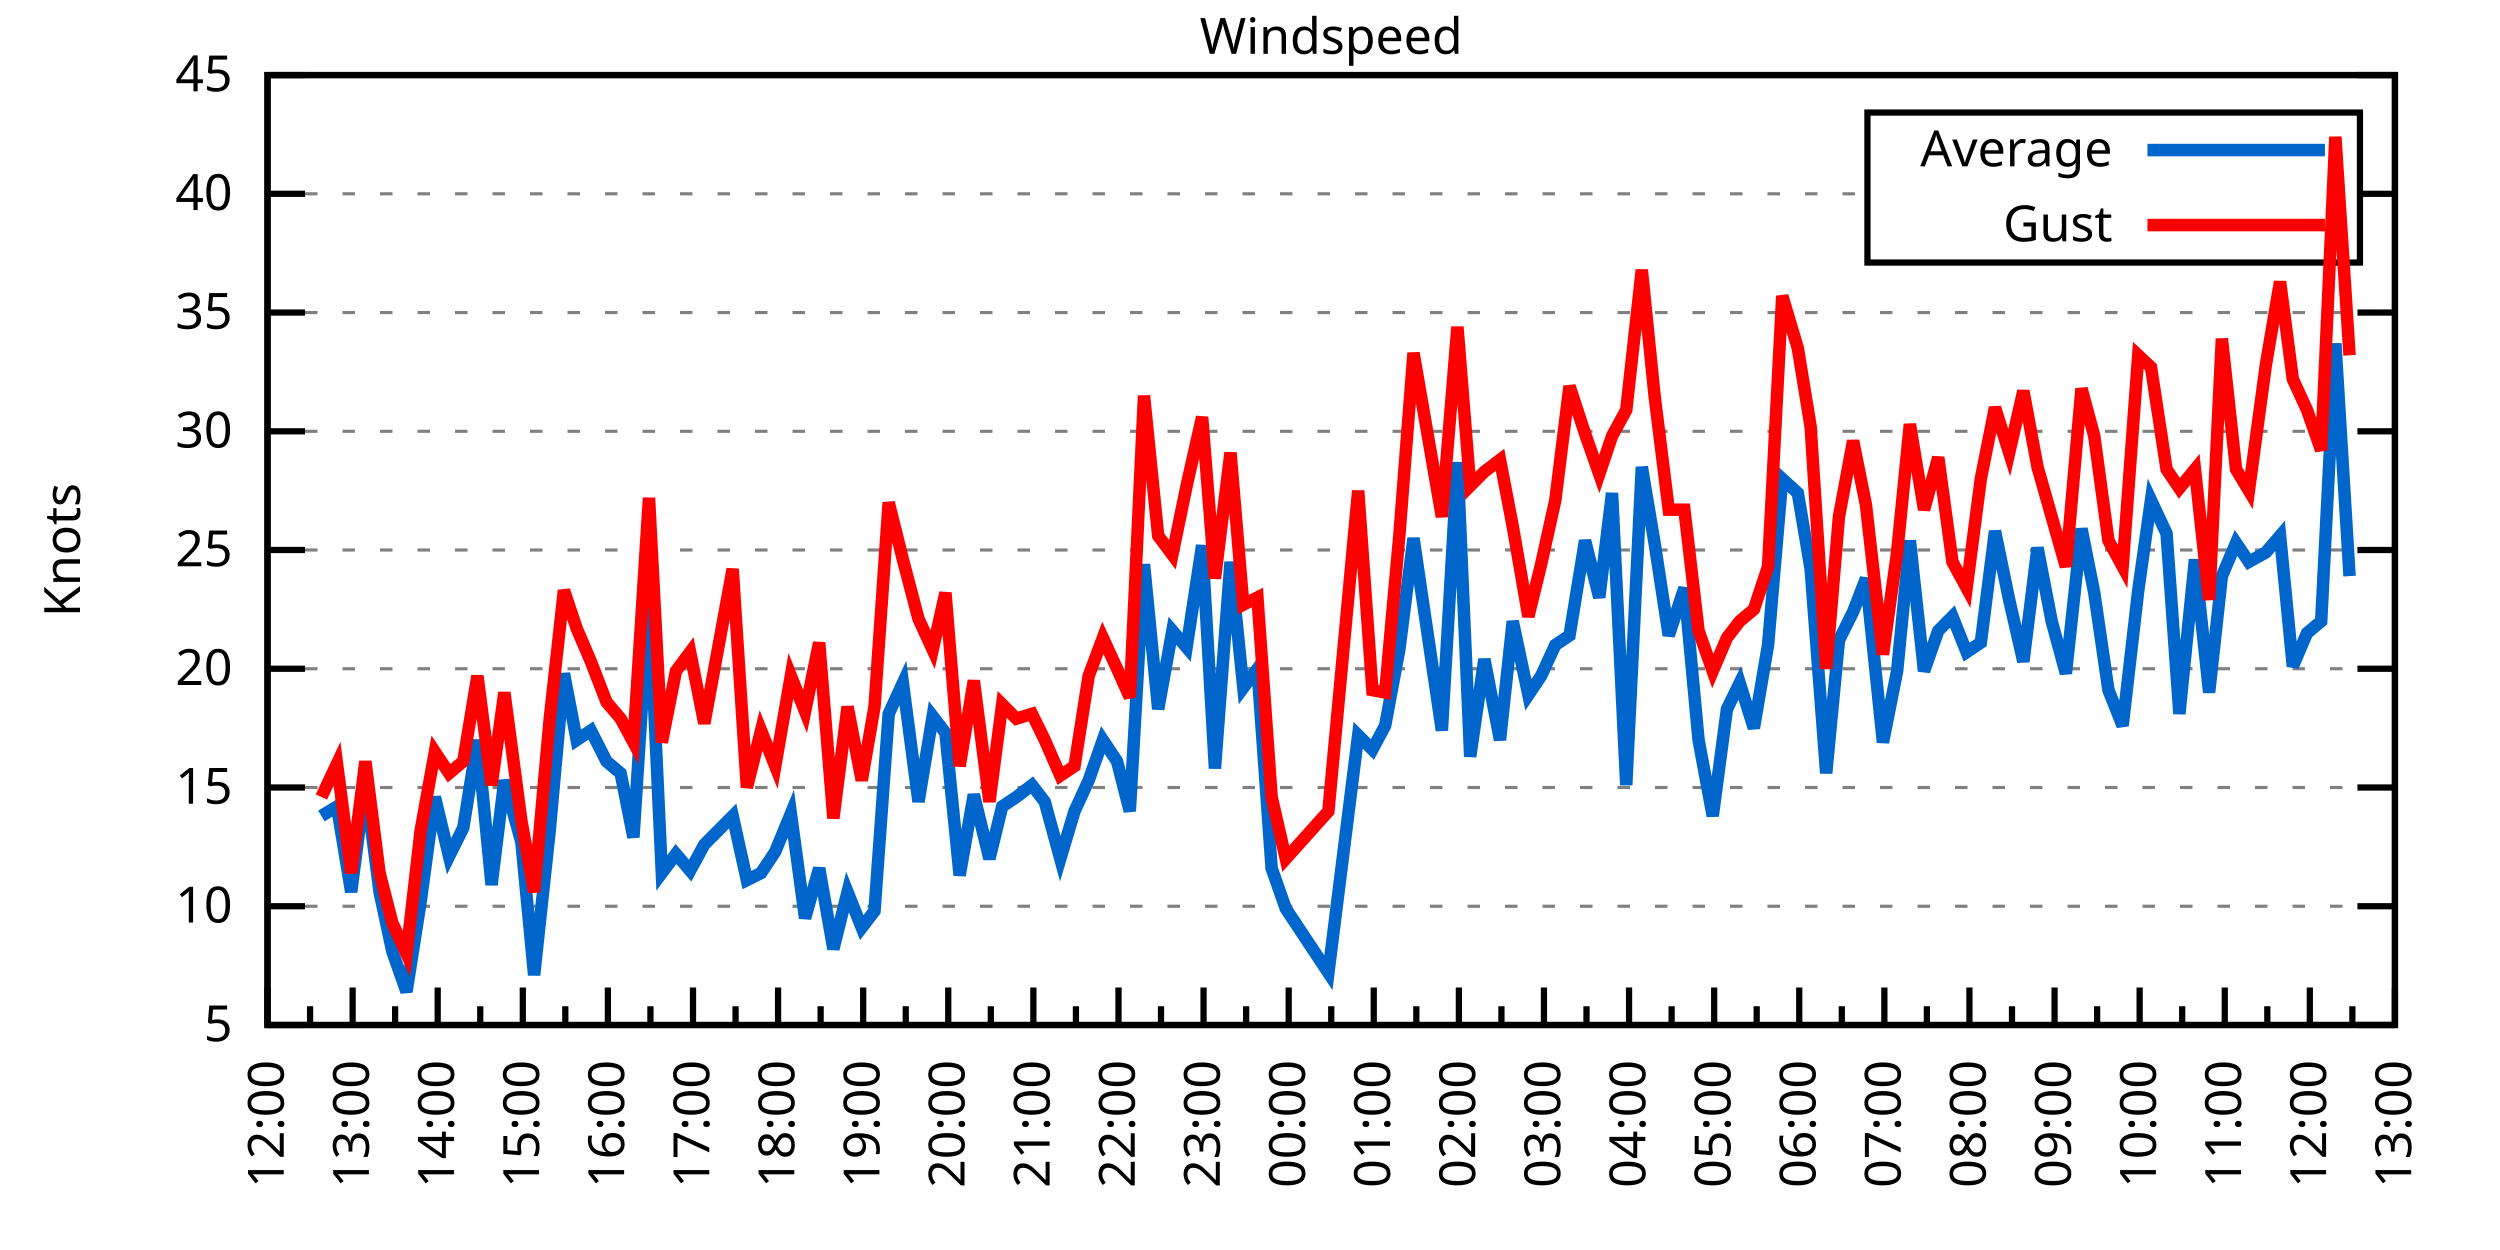
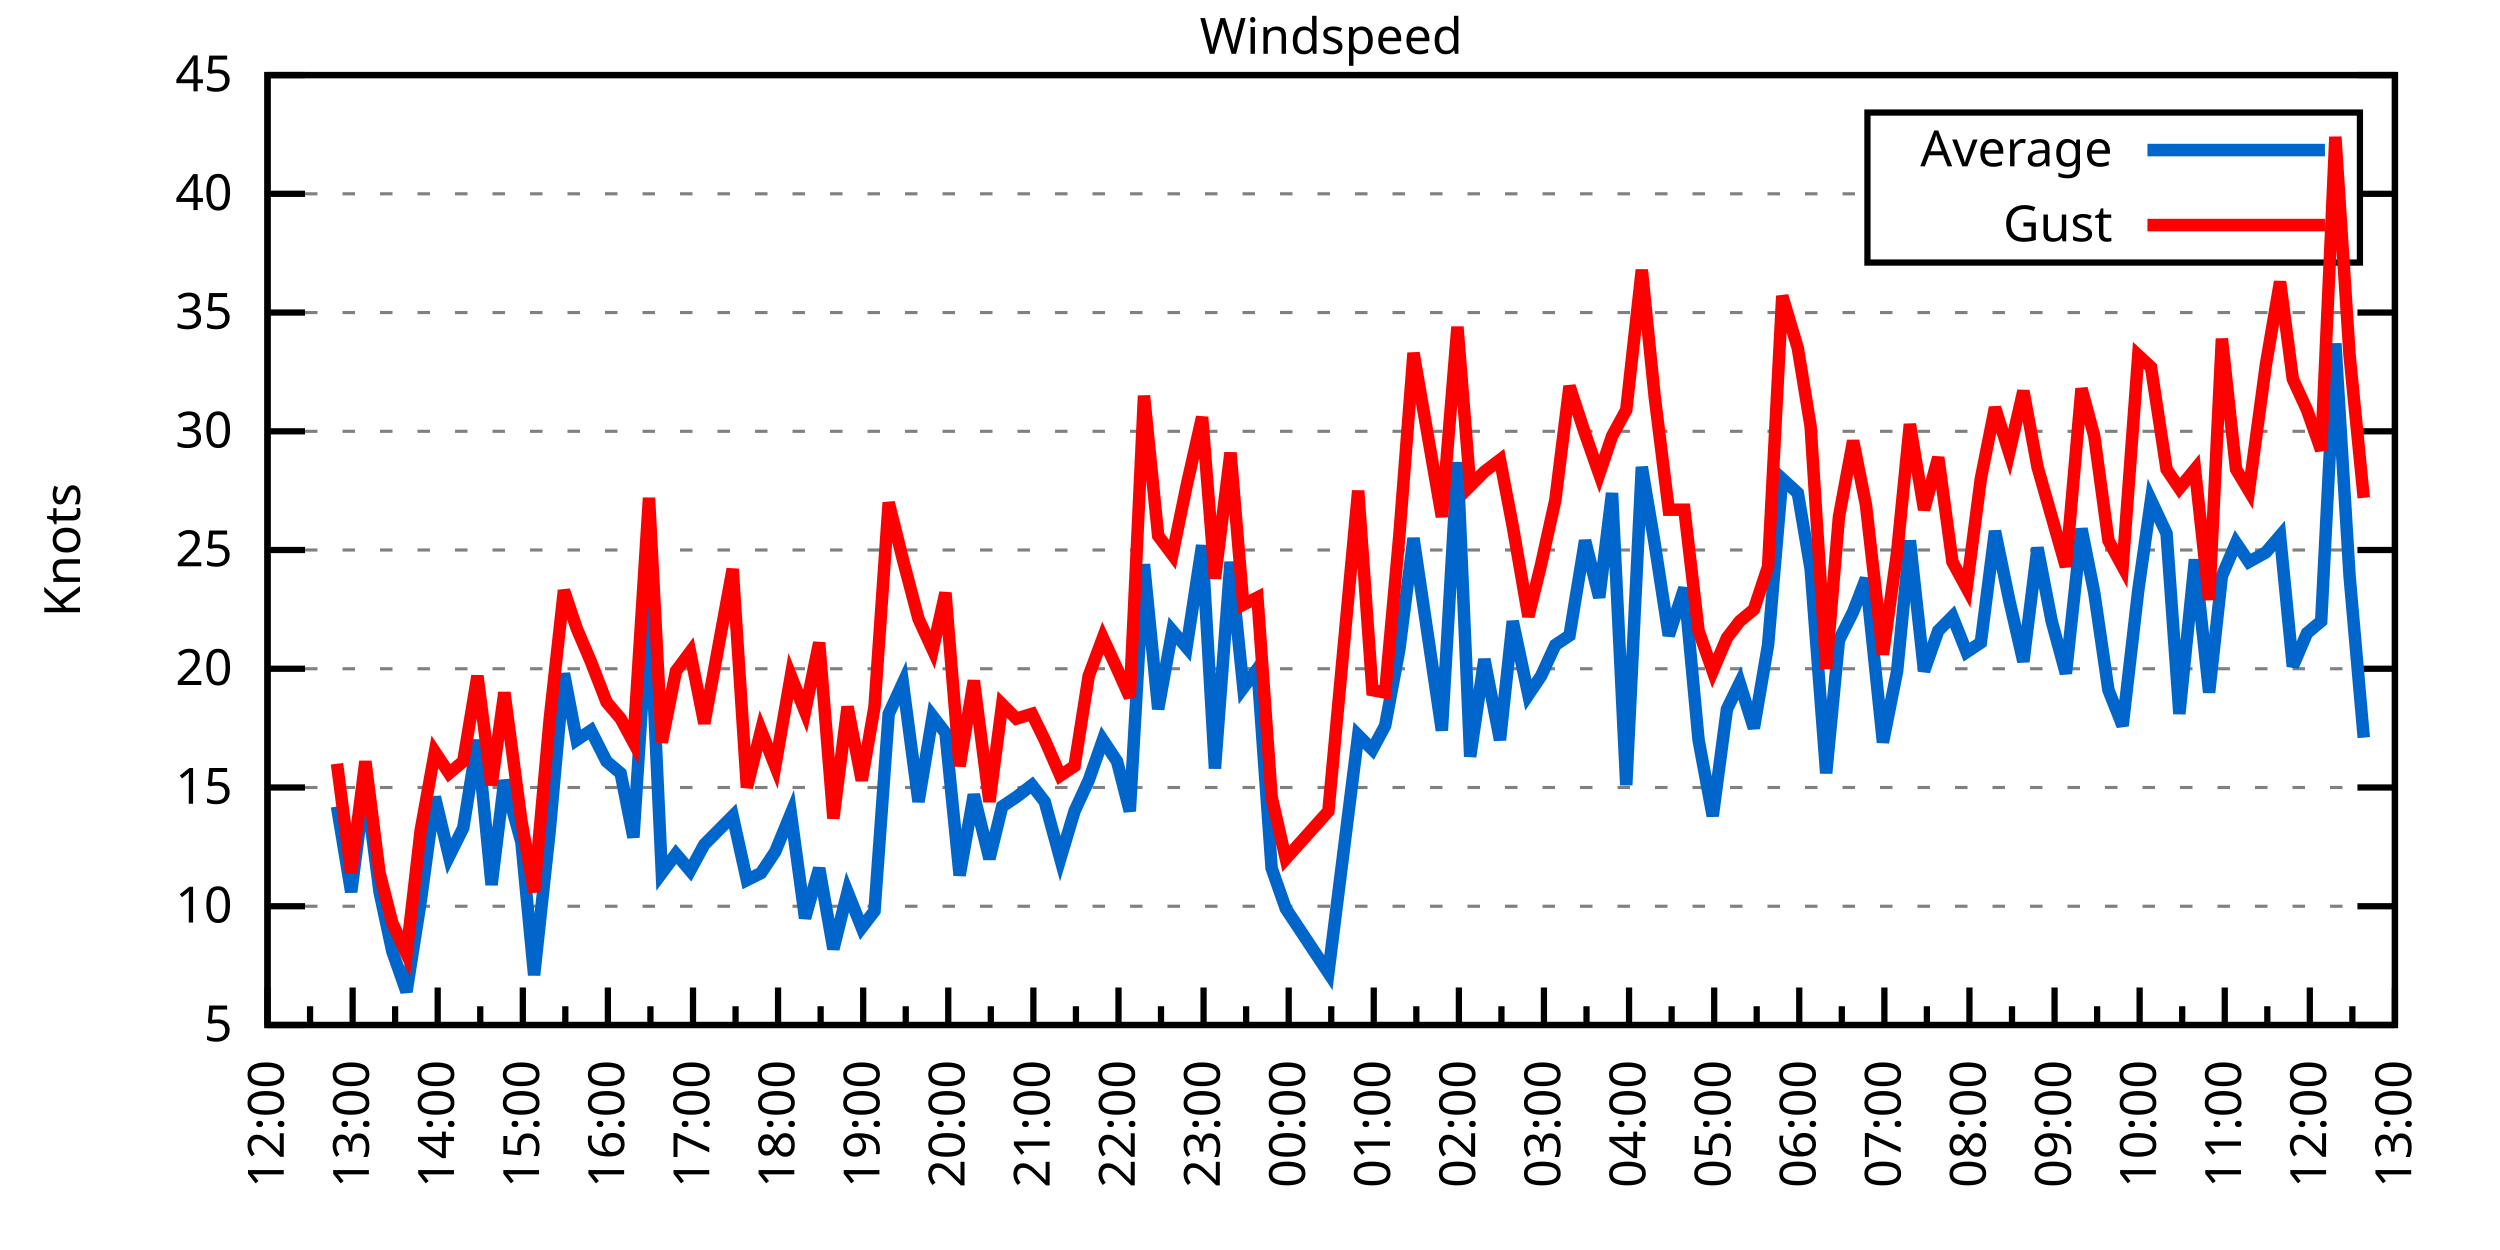
<svg xmlns="http://www.w3.org/2000/svg" xmlns:xlink="http://www.w3.org/1999/xlink" width="400" height="200" viewBox="0 0 400 200">
  <g id="gnuplot_canvas">
    <rect x="0" y="0" width="400" height="200" fill="none" />
    <defs>
      <circle id="gpDot" r="0.5" stroke-width="0.5" stroke="currentColor" />
      <path id="gpPt0" stroke-width="0.333" stroke="currentColor" d="M-1,0 h2 M0,-1 v2" />
      <path id="gpPt1" stroke-width="0.333" stroke="currentColor" d="M-1,-1 L1,1 M1,-1 L-1,1" />
      <path id="gpPt2" stroke-width="0.333" stroke="currentColor" d="M-1,0 L1,0 M0,-1 L0,1 M-1,-1 L1,1 M-1,1 L1,-1" />
      <rect id="gpPt3" stroke-width="0.333" stroke="currentColor" x="-1" y="-1" width="2" height="2" />
      <rect id="gpPt4" stroke-width="0.333" stroke="currentColor" fill="currentColor" x="-1" y="-1" width="2" height="2" />
      <circle id="gpPt5" stroke-width="0.333" stroke="currentColor" cx="0" cy="0" r="1" />
      <use xlink:href="#gpPt5" id="gpPt6" fill="currentColor" stroke="none" />
      <path id="gpPt7" stroke-width="0.333" stroke="currentColor" d="M0,-1.33 L-1.33,0.67 L1.33,0.67 z" />
      <use xlink:href="#gpPt7" id="gpPt8" fill="currentColor" stroke="none" />
      <use xlink:href="#gpPt7" id="gpPt9" stroke="currentColor" transform="rotate(180)" />
      <use xlink:href="#gpPt9" id="gpPt10" fill="currentColor" stroke="none" />
      <use xlink:href="#gpPt3" id="gpPt11" stroke="currentColor" transform="rotate(45)" />
      <use xlink:href="#gpPt11" id="gpPt12" fill="currentColor" stroke="none" />
      <path id="gpPt13" stroke-width="0.333" stroke="currentColor" d="M0,1.330 L1.265,0.411 L0.782,-1.067 L-0.782,-1.076 L-1.265,0.411 z" />
      <use xlink:href="#gpPt13" id="gpPt14" fill="currentColor" stroke="none" />
      <filter id="textbox" filterUnits="objectBoundingBox" x="0" y="0" height="1" width="1">
        <feFlood flood-color="white" flood-opacity="1" result="bgnd" />
        <feComposite in="SourceGraphic" in2="bgnd" operator="atop" />
      </filter>
      <filter id="greybox" filterUnits="objectBoundingBox" x="0" y="0" height="1" width="1">
        <feFlood flood-color="lightgrey" flood-opacity="1" result="grey" />
        <feComposite in="SourceGraphic" in2="grey" operator="atop" />
      </filter>
    </defs>
    <g fill="none" color="white" stroke="currentColor" stroke-width="1.00" stroke-linecap="butt" stroke-linejoin="miter">
</g>
    <g fill="none" color="black" stroke="currentColor" stroke-width="1.00" stroke-linecap="butt" stroke-linejoin="miter">
      <g stroke="none" shape-rendering="crispEdges">
        <polygon fill="rgb(255, 255, 255)" points="42.80,164.00 383.18,164.00 383.18,12.02 42.80,12.02 " />
      </g>
    </g>
    <g fill="none" color="black" stroke="currentColor" stroke-width="1.00" stroke-linecap="butt" stroke-linejoin="miter">
</g>
    <g fill="none" color="black" stroke="black" stroke-width="0.50" stroke-linecap="butt" stroke-linejoin="miter">
</g>
    <g fill="none" color="gray" stroke="currentColor" stroke-width="0.50" stroke-linecap="butt" stroke-linejoin="miter">
      <path stroke="gray" stroke-dasharray="2,4" class="gridline" d="M42.80,164.00 L383.19,164.00  " />
    </g>
    <g fill="none" color="gray" stroke="gray" stroke-width="1.00" stroke-linecap="butt" stroke-linejoin="miter">
</g>
    <g fill="none" color="black" stroke="currentColor" stroke-width="1.00" stroke-linecap="butt" stroke-linejoin="miter">
      <path stroke="black" d="M42.80,164.00 L48.80,164.00 M383.19,164.00 L377.19,164.00  " />
      <g transform="translate(37.20,166.60)" stroke="none" fill="black" font-family="Sans" font-size="8.00" text-anchor="end">
        <text>
          <tspan font-family="Sans"> 5</tspan>
        </text>
      </g>
    </g>
    <g fill="none" color="black" stroke="currentColor" stroke-width="1.00" stroke-linecap="butt" stroke-linejoin="miter">
</g>
    <g fill="none" color="black" stroke="black" stroke-width="0.50" stroke-linecap="butt" stroke-linejoin="miter">
</g>
    <g fill="none" color="gray" stroke="currentColor" stroke-width="0.50" stroke-linecap="butt" stroke-linejoin="miter">
      <path stroke="gray" stroke-dasharray="2,4" class="gridline" d="M42.80,145.00 L383.19,145.00  " />
    </g>
    <g fill="none" color="gray" stroke="gray" stroke-width="1.00" stroke-linecap="butt" stroke-linejoin="miter">
</g>
    <g fill="none" color="black" stroke="currentColor" stroke-width="1.00" stroke-linecap="butt" stroke-linejoin="miter">
      <path stroke="black" d="M42.80,145.00 L48.80,145.00 M383.19,145.00 L377.19,145.00  " />
      <g transform="translate(37.20,147.60)" stroke="none" fill="black" font-family="Sans" font-size="8.00" text-anchor="end">
        <text>
          <tspan font-family="Sans"> 10</tspan>
        </text>
      </g>
    </g>
    <g fill="none" color="black" stroke="currentColor" stroke-width="1.00" stroke-linecap="butt" stroke-linejoin="miter">
</g>
    <g fill="none" color="black" stroke="black" stroke-width="0.50" stroke-linecap="butt" stroke-linejoin="miter">
</g>
    <g fill="none" color="gray" stroke="currentColor" stroke-width="0.50" stroke-linecap="butt" stroke-linejoin="miter">
      <path stroke="gray" stroke-dasharray="2,4" class="gridline" d="M42.80,126.00 L383.19,126.00  " />
    </g>
    <g fill="none" color="gray" stroke="gray" stroke-width="1.00" stroke-linecap="butt" stroke-linejoin="miter">
</g>
    <g fill="none" color="black" stroke="currentColor" stroke-width="1.00" stroke-linecap="butt" stroke-linejoin="miter">
      <path stroke="black" d="M42.80,126.00 L48.80,126.00 M383.19,126.00 L377.19,126.00  " />
      <g transform="translate(37.20,128.60)" stroke="none" fill="black" font-family="Sans" font-size="8.00" text-anchor="end">
        <text>
          <tspan font-family="Sans"> 15</tspan>
        </text>
      </g>
    </g>
    <g fill="none" color="black" stroke="currentColor" stroke-width="1.00" stroke-linecap="butt" stroke-linejoin="miter">
</g>
    <g fill="none" color="black" stroke="black" stroke-width="0.50" stroke-linecap="butt" stroke-linejoin="miter">
</g>
    <g fill="none" color="gray" stroke="currentColor" stroke-width="0.50" stroke-linecap="butt" stroke-linejoin="miter">
      <path stroke="gray" stroke-dasharray="2,4" class="gridline" d="M42.80,107.00 L383.19,107.00  " />
    </g>
    <g fill="none" color="gray" stroke="gray" stroke-width="1.00" stroke-linecap="butt" stroke-linejoin="miter">
</g>
    <g fill="none" color="black" stroke="currentColor" stroke-width="1.00" stroke-linecap="butt" stroke-linejoin="miter">
      <path stroke="black" d="M42.80,107.00 L48.80,107.00 M383.19,107.00 L377.19,107.00  " />
      <g transform="translate(37.20,109.60)" stroke="none" fill="black" font-family="Sans" font-size="8.00" text-anchor="end">
        <text>
          <tspan font-family="Sans"> 20</tspan>
        </text>
      </g>
    </g>
    <g fill="none" color="black" stroke="currentColor" stroke-width="1.00" stroke-linecap="butt" stroke-linejoin="miter">
</g>
    <g fill="none" color="black" stroke="black" stroke-width="0.50" stroke-linecap="butt" stroke-linejoin="miter">
</g>
    <g fill="none" color="gray" stroke="currentColor" stroke-width="0.50" stroke-linecap="butt" stroke-linejoin="miter">
      <path stroke="gray" stroke-dasharray="2,4" class="gridline" d="M42.80,88.00 L383.19,88.00  " />
    </g>
    <g fill="none" color="gray" stroke="gray" stroke-width="1.00" stroke-linecap="butt" stroke-linejoin="miter">
</g>
    <g fill="none" color="black" stroke="currentColor" stroke-width="1.00" stroke-linecap="butt" stroke-linejoin="miter">
      <path stroke="black" d="M42.80,88.00 L48.80,88.00 M383.19,88.00 L377.19,88.00  " />
      <g transform="translate(37.20,90.60)" stroke="none" fill="black" font-family="Sans" font-size="8.00" text-anchor="end">
        <text>
          <tspan font-family="Sans"> 25</tspan>
        </text>
      </g>
    </g>
    <g fill="none" color="black" stroke="currentColor" stroke-width="1.00" stroke-linecap="butt" stroke-linejoin="miter">
</g>
    <g fill="none" color="black" stroke="black" stroke-width="0.50" stroke-linecap="butt" stroke-linejoin="miter">
</g>
    <g fill="none" color="gray" stroke="currentColor" stroke-width="0.50" stroke-linecap="butt" stroke-linejoin="miter">
      <path stroke="gray" stroke-dasharray="2,4" class="gridline" d="M42.80,69.01 L383.19,69.01  " />
    </g>
    <g fill="none" color="gray" stroke="gray" stroke-width="1.00" stroke-linecap="butt" stroke-linejoin="miter">
</g>
    <g fill="none" color="black" stroke="currentColor" stroke-width="1.00" stroke-linecap="butt" stroke-linejoin="miter">
      <path stroke="black" d="M42.80,69.01 L48.80,69.01 M383.19,69.01 L377.19,69.01  " />
      <g transform="translate(37.20,71.61)" stroke="none" fill="black" font-family="Sans" font-size="8.00" text-anchor="end">
        <text>
          <tspan font-family="Sans"> 30</tspan>
        </text>
      </g>
    </g>
    <g fill="none" color="black" stroke="currentColor" stroke-width="1.00" stroke-linecap="butt" stroke-linejoin="miter">
</g>
    <g fill="none" color="black" stroke="black" stroke-width="0.50" stroke-linecap="butt" stroke-linejoin="miter">
</g>
    <g fill="none" color="gray" stroke="currentColor" stroke-width="0.50" stroke-linecap="butt" stroke-linejoin="miter">
      <path stroke="gray" stroke-dasharray="2,4" class="gridline" d="M42.80,50.01 L383.19,50.01  " />
    </g>
    <g fill="none" color="gray" stroke="gray" stroke-width="1.00" stroke-linecap="butt" stroke-linejoin="miter">
</g>
    <g fill="none" color="black" stroke="currentColor" stroke-width="1.00" stroke-linecap="butt" stroke-linejoin="miter">
      <path stroke="black" d="M42.80,50.01 L48.80,50.01 M383.19,50.01 L377.19,50.01  " />
      <g transform="translate(37.20,52.61)" stroke="none" fill="black" font-family="Sans" font-size="8.00" text-anchor="end">
        <text>
          <tspan font-family="Sans"> 35</tspan>
        </text>
      </g>
    </g>
    <g fill="none" color="black" stroke="currentColor" stroke-width="1.00" stroke-linecap="butt" stroke-linejoin="miter">
</g>
    <g fill="none" color="black" stroke="black" stroke-width="0.50" stroke-linecap="butt" stroke-linejoin="miter">
</g>
    <g fill="none" color="gray" stroke="currentColor" stroke-width="0.50" stroke-linecap="butt" stroke-linejoin="miter">
      <path stroke="gray" stroke-dasharray="2,4" class="gridline" d="M42.80,31.01 L298.79,31.01 M377.59,31.01 L383.19,31.01  " />
    </g>
    <g fill="none" color="gray" stroke="gray" stroke-width="1.00" stroke-linecap="butt" stroke-linejoin="miter">
</g>
    <g fill="none" color="black" stroke="currentColor" stroke-width="1.00" stroke-linecap="butt" stroke-linejoin="miter">
      <path stroke="black" d="M42.80,31.01 L48.80,31.01 M383.19,31.01 L377.19,31.01  " />
      <g transform="translate(37.20,33.61)" stroke="none" fill="black" font-family="Sans" font-size="8.00" text-anchor="end">
        <text>
          <tspan font-family="Sans"> 40</tspan>
        </text>
      </g>
    </g>
    <g fill="none" color="black" stroke="currentColor" stroke-width="1.00" stroke-linecap="butt" stroke-linejoin="miter">
</g>
    <g fill="none" color="black" stroke="black" stroke-width="0.50" stroke-linecap="butt" stroke-linejoin="miter">
</g>
    <g fill="none" color="gray" stroke="currentColor" stroke-width="0.50" stroke-linecap="butt" stroke-linejoin="miter">
      <path stroke="gray" stroke-dasharray="2,4" class="gridline" d="M42.80,12.01 L383.19,12.01  " />
    </g>
    <g fill="none" color="gray" stroke="gray" stroke-width="1.00" stroke-linecap="butt" stroke-linejoin="miter">
</g>
    <g fill="none" color="black" stroke="currentColor" stroke-width="1.00" stroke-linecap="butt" stroke-linejoin="miter">
      <path stroke="black" d="M42.80,12.01 L48.80,12.01 M383.19,12.01 L377.19,12.01  " />
      <g transform="translate(37.20,14.61)" stroke="none" fill="black" font-family="Sans" font-size="8.00" text-anchor="end">
        <text>
          <tspan font-family="Sans"> 45</tspan>
        </text>
      </g>
    </g>
    <g fill="none" color="black" stroke="currentColor" stroke-width="1.00" stroke-linecap="butt" stroke-linejoin="miter">
      <path stroke="black" d="M42.80,164.00 L42.80,158.00  " />
      <g transform="translate(45.40,169.60) rotate(270)" stroke="none" fill="black" font-family="Sans" font-size="8.00" text-anchor="end">
        <text>
          <tspan font-family="Sans">12:00</tspan>
        </text>
      </g>
    </g>
    <g fill="none" color="black" stroke="currentColor" stroke-width="1.00" stroke-linecap="butt" stroke-linejoin="miter">
      <path stroke="black" d="M49.61,164.00 L49.61,161.00 M56.42,164.00 L56.42,158.00  " />
      <g transform="translate(59.02,169.60) rotate(270)" stroke="none" fill="black" font-family="Sans" font-size="8.00" text-anchor="end">
        <text>
          <tspan font-family="Sans">13:00</tspan>
        </text>
      </g>
    </g>
    <g fill="none" color="black" stroke="currentColor" stroke-width="1.00" stroke-linecap="butt" stroke-linejoin="miter">
      <path stroke="black" d="M63.22,164.00 L63.22,161.00 M70.03,164.00 L70.03,158.00  " />
      <g transform="translate(72.63,169.60) rotate(270)" stroke="none" fill="black" font-family="Sans" font-size="8.00" text-anchor="end">
        <text>
          <tspan font-family="Sans">14:00</tspan>
        </text>
      </g>
    </g>
    <g fill="none" color="black" stroke="currentColor" stroke-width="1.00" stroke-linecap="butt" stroke-linejoin="miter">
      <path stroke="black" d="M76.84,164.00 L76.84,161.00 M83.65,164.00 L83.65,158.00  " />
      <g transform="translate(86.25,169.60) rotate(270)" stroke="none" fill="black" font-family="Sans" font-size="8.00" text-anchor="end">
        <text>
          <tspan font-family="Sans">15:00</tspan>
        </text>
      </g>
    </g>
    <g fill="none" color="black" stroke="currentColor" stroke-width="1.00" stroke-linecap="butt" stroke-linejoin="miter">
      <path stroke="black" d="M90.45,164.00 L90.45,161.00 M97.26,164.00 L97.26,158.00  " />
      <g transform="translate(99.86,169.60) rotate(270)" stroke="none" fill="black" font-family="Sans" font-size="8.00" text-anchor="end">
        <text>
          <tspan font-family="Sans">16:00</tspan>
        </text>
      </g>
    </g>
    <g fill="none" color="black" stroke="currentColor" stroke-width="1.00" stroke-linecap="butt" stroke-linejoin="miter">
      <path stroke="black" d="M104.07,164.00 L104.07,161.00 M110.88,164.00 L110.88,158.00  " />
      <g transform="translate(113.48,169.60) rotate(270)" stroke="none" fill="black" font-family="Sans" font-size="8.00" text-anchor="end">
        <text>
          <tspan font-family="Sans">17:00</tspan>
        </text>
      </g>
    </g>
    <g fill="none" color="black" stroke="currentColor" stroke-width="1.00" stroke-linecap="butt" stroke-linejoin="miter">
      <path stroke="black" d="M117.69,164.00 L117.69,161.00 M124.49,164.00 L124.49,158.00  " />
      <g transform="translate(127.09,169.60) rotate(270)" stroke="none" fill="black" font-family="Sans" font-size="8.00" text-anchor="end">
        <text>
          <tspan font-family="Sans">18:00</tspan>
        </text>
      </g>
    </g>
    <g fill="none" color="black" stroke="currentColor" stroke-width="1.00" stroke-linecap="butt" stroke-linejoin="miter">
      <path stroke="black" d="M131.30,164.00 L131.30,161.00 M138.11,164.00 L138.11,158.00  " />
      <g transform="translate(140.71,169.60) rotate(270)" stroke="none" fill="black" font-family="Sans" font-size="8.00" text-anchor="end">
        <text>
          <tspan font-family="Sans">19:00</tspan>
        </text>
      </g>
    </g>
    <g fill="none" color="black" stroke="currentColor" stroke-width="1.00" stroke-linecap="butt" stroke-linejoin="miter">
      <path stroke="black" d="M144.92,164.00 L144.92,161.00 M151.72,164.00 L151.72,158.00  " />
      <g transform="translate(154.32,169.60) rotate(270)" stroke="none" fill="black" font-family="Sans" font-size="8.00" text-anchor="end">
        <text>
          <tspan font-family="Sans">20:00</tspan>
        </text>
      </g>
    </g>
    <g fill="none" color="black" stroke="currentColor" stroke-width="1.00" stroke-linecap="butt" stroke-linejoin="miter">
      <path stroke="black" d="M158.53,164.00 L158.53,161.00 M165.34,164.00 L165.34,158.00  " />
      <g transform="translate(167.94,169.60) rotate(270)" stroke="none" fill="black" font-family="Sans" font-size="8.00" text-anchor="end">
        <text>
          <tspan font-family="Sans">21:00</tspan>
        </text>
      </g>
    </g>
    <g fill="none" color="black" stroke="currentColor" stroke-width="1.00" stroke-linecap="butt" stroke-linejoin="miter">
      <path stroke="black" d="M172.15,164.00 L172.15,161.00 M178.96,164.00 L178.96,158.00  " />
      <g transform="translate(181.56,169.60) rotate(270)" stroke="none" fill="black" font-family="Sans" font-size="8.00" text-anchor="end">
        <text>
          <tspan font-family="Sans">22:00</tspan>
        </text>
      </g>
    </g>
    <g fill="none" color="black" stroke="currentColor" stroke-width="1.00" stroke-linecap="butt" stroke-linejoin="miter">
      <path stroke="black" d="M185.76,164.00 L185.76,161.00 M192.57,164.00 L192.57,158.00  " />
      <g transform="translate(195.17,169.60) rotate(270)" stroke="none" fill="black" font-family="Sans" font-size="8.00" text-anchor="end">
        <text>
          <tspan font-family="Sans">23:00</tspan>
        </text>
      </g>
    </g>
    <g fill="none" color="black" stroke="currentColor" stroke-width="1.00" stroke-linecap="butt" stroke-linejoin="miter">
      <path stroke="black" d="M199.38,164.00 L199.38,161.00 M206.19,164.00 L206.19,158.00  " />
      <g transform="translate(208.79,169.60) rotate(270)" stroke="none" fill="black" font-family="Sans" font-size="8.00" text-anchor="end">
        <text>
          <tspan font-family="Sans">00:00</tspan>
        </text>
      </g>
    </g>
    <g fill="none" color="black" stroke="currentColor" stroke-width="1.00" stroke-linecap="butt" stroke-linejoin="miter">
      <path stroke="black" d="M213.00,164.00 L213.00,161.00 M219.80,164.00 L219.80,158.00  " />
      <g transform="translate(222.40,169.60) rotate(270)" stroke="none" fill="black" font-family="Sans" font-size="8.00" text-anchor="end">
        <text>
          <tspan font-family="Sans">01:00</tspan>
        </text>
      </g>
    </g>
    <g fill="none" color="black" stroke="currentColor" stroke-width="1.00" stroke-linecap="butt" stroke-linejoin="miter">
      <path stroke="black" d="M226.61,164.00 L226.61,161.00 M233.42,164.00 L233.42,158.00  " />
      <g transform="translate(236.02,169.60) rotate(270)" stroke="none" fill="black" font-family="Sans" font-size="8.00" text-anchor="end">
        <text>
          <tspan font-family="Sans">02:00</tspan>
        </text>
      </g>
    </g>
    <g fill="none" color="black" stroke="currentColor" stroke-width="1.00" stroke-linecap="butt" stroke-linejoin="miter">
      <path stroke="black" d="M240.23,164.00 L240.23,161.00 M247.03,164.00 L247.03,158.00  " />
      <g transform="translate(249.63,169.60) rotate(270)" stroke="none" fill="black" font-family="Sans" font-size="8.00" text-anchor="end">
        <text>
          <tspan font-family="Sans">03:00</tspan>
        </text>
      </g>
    </g>
    <g fill="none" color="black" stroke="currentColor" stroke-width="1.00" stroke-linecap="butt" stroke-linejoin="miter">
      <path stroke="black" d="M253.84,164.00 L253.84,161.00 M260.65,164.00 L260.65,158.00  " />
      <g transform="translate(263.25,169.60) rotate(270)" stroke="none" fill="black" font-family="Sans" font-size="8.00" text-anchor="end">
        <text>
          <tspan font-family="Sans">04:00</tspan>
        </text>
      </g>
    </g>
    <g fill="none" color="black" stroke="currentColor" stroke-width="1.00" stroke-linecap="butt" stroke-linejoin="miter">
      <path stroke="black" d="M267.46,164.00 L267.46,161.00 M274.27,164.00 L274.27,158.00  " />
      <g transform="translate(276.87,169.60) rotate(270)" stroke="none" fill="black" font-family="Sans" font-size="8.00" text-anchor="end">
        <text>
          <tspan font-family="Sans">05:00</tspan>
        </text>
      </g>
    </g>
    <g fill="none" color="black" stroke="currentColor" stroke-width="1.00" stroke-linecap="butt" stroke-linejoin="miter">
      <path stroke="black" d="M281.07,164.00 L281.07,161.00 M287.88,164.00 L287.88,158.00  " />
      <g transform="translate(290.48,169.60) rotate(270)" stroke="none" fill="black" font-family="Sans" font-size="8.00" text-anchor="end">
        <text>
          <tspan font-family="Sans">06:00</tspan>
        </text>
      </g>
    </g>
    <g fill="none" color="black" stroke="currentColor" stroke-width="1.00" stroke-linecap="butt" stroke-linejoin="miter">
      <path stroke="black" d="M294.69,164.00 L294.69,161.00 M301.50,164.00 L301.50,158.00  " />
      <g transform="translate(304.10,169.60) rotate(270)" stroke="none" fill="black" font-family="Sans" font-size="8.00" text-anchor="end">
        <text>
          <tspan font-family="Sans">07:00</tspan>
        </text>
      </g>
    </g>
    <g fill="none" color="black" stroke="currentColor" stroke-width="1.00" stroke-linecap="butt" stroke-linejoin="miter">
      <path stroke="black" d="M308.30,164.00 L308.30,161.00 M315.11,164.00 L315.11,158.00  " />
      <g transform="translate(317.71,169.60) rotate(270)" stroke="none" fill="black" font-family="Sans" font-size="8.00" text-anchor="end">
        <text>
          <tspan font-family="Sans">08:00</tspan>
        </text>
      </g>
    </g>
    <g fill="none" color="black" stroke="currentColor" stroke-width="1.00" stroke-linecap="butt" stroke-linejoin="miter">
      <path stroke="black" d="M321.92,164.00 L321.92,161.00 M328.73,164.00 L328.73,158.00  " />
      <g transform="translate(331.33,169.60) rotate(270)" stroke="none" fill="black" font-family="Sans" font-size="8.00" text-anchor="end">
        <text>
          <tspan font-family="Sans">09:00</tspan>
        </text>
      </g>
    </g>
    <g fill="none" color="black" stroke="currentColor" stroke-width="1.00" stroke-linecap="butt" stroke-linejoin="miter">
      <path stroke="black" d="M335.54,164.00 L335.54,161.00 M342.34,164.00 L342.34,158.00  " />
      <g transform="translate(344.94,169.60) rotate(270)" stroke="none" fill="black" font-family="Sans" font-size="8.00" text-anchor="end">
        <text>
          <tspan font-family="Sans">10:00</tspan>
        </text>
      </g>
    </g>
    <g fill="none" color="black" stroke="currentColor" stroke-width="1.00" stroke-linecap="butt" stroke-linejoin="miter">
      <path stroke="black" d="M349.15,164.00 L349.15,161.00 M355.96,164.00 L355.96,158.00  " />
      <g transform="translate(358.56,169.60) rotate(270)" stroke="none" fill="black" font-family="Sans" font-size="8.00" text-anchor="end">
        <text>
          <tspan font-family="Sans">11:00</tspan>
        </text>
      </g>
    </g>
    <g fill="none" color="black" stroke="currentColor" stroke-width="1.00" stroke-linecap="butt" stroke-linejoin="miter">
      <path stroke="black" d="M362.77,164.00 L362.77,161.00 M369.57,164.00 L369.57,158.00  " />
      <g transform="translate(372.17,169.60) rotate(270)" stroke="none" fill="black" font-family="Sans" font-size="8.00" text-anchor="end">
        <text>
          <tspan font-family="Sans">12:00</tspan>
        </text>
      </g>
    </g>
    <g fill="none" color="black" stroke="currentColor" stroke-width="1.00" stroke-linecap="butt" stroke-linejoin="miter">
      <path stroke="black" d="M376.38,164.00 L376.38,161.00 M383.19,164.00 L383.19,158.00  " />
      <g transform="translate(385.79,169.60) rotate(270)" stroke="none" fill="black" font-family="Sans" font-size="8.00" text-anchor="end">
        <text>
          <tspan font-family="Sans">13:00</tspan>
        </text>
      </g>
    </g>
    <g fill="none" color="black" stroke="currentColor" stroke-width="1.00" stroke-linecap="butt" stroke-linejoin="miter">
</g>
    <g fill="none" color="black" stroke="currentColor" stroke-width="1.00" stroke-linecap="butt" stroke-linejoin="miter">
      <path stroke="black" d="M42.80,12.01 L42.80,164.00 L383.19,164.00 L383.19,12.01 L42.80,12.01 Z  " />
    </g>
    <g fill="none" color="black" stroke="currentColor" stroke-width="1.00" stroke-linecap="butt" stroke-linejoin="miter">
      <g transform="translate(12.80,88.01) rotate(270)" stroke="none" fill="black" font-family="Sans" font-size="8.00" text-anchor="middle">
        <text>
          <tspan font-family="Sans">Knots</tspan>
        </text>
      </g>
    </g>
    <g fill="none" color="black" stroke="currentColor" stroke-width="1.00" stroke-linecap="butt" stroke-linejoin="miter">
</g>
    <g fill="none" color="black" stroke="currentColor" stroke-width="1.00" stroke-linecap="butt" stroke-linejoin="miter">
      <path stroke="black" d="M298.79,42.01 L298.79,18.01 L377.59,18.01 L377.59,42.01 L298.79,42.01 Z  " />
    </g>
    <g id="Windspeed_plot_1">
      <g fill="none" color="white" stroke="black" stroke-width="2.00" stroke-linecap="butt" stroke-linejoin="miter">
</g>
      <g fill="none" color="black" stroke="currentColor" stroke-width="2.00" stroke-linecap="butt" stroke-linejoin="miter">
        <g transform="translate(337.99,26.61)" stroke="none" fill="black" font-family="Sans" font-size="8.00" text-anchor="end">
          <text>
            <tspan font-family="Sans">Average</tspan>
          </text>
        </g>
      </g>
      <g fill="none" color="black" stroke="currentColor" stroke-width="2.00" stroke-linecap="butt" stroke-linejoin="miter">
-         <path stroke="rgb(  0, 102, 204)" d="M343.59,24.01 L371.99,24.01 M51.42,130.56 L53.92,129.04 L56.19,142.72 L58.46,125.24 L60.73,142.72 L62.77,152.22   L65.04,158.68 L67.31,144.24 L69.58,127.52 L71.85,137.02 L74.12,132.46 L76.39,118.40 L78.65,141.58 L80.70,124.86   L83.42,134.74 L85.46,156.02 L87.96,132.84 L90.23,107.76 L92.27,118.40 L94.54,116.88 L97.04,121.82 L99.30,123.72   L101.35,133.98 L103.84,95.22 L105.89,139.68 L108.15,136.64 L110.42,139.30 L112.69,135.12 L117.23,130.56 L119.50,140.82   L121.77,139.68 L124.04,136.26 L126.54,130.18 L128.81,146.90 L131.07,138.92 L133.34,151.84 L135.61,142.72 L137.88,148.42   L139.92,145.76 L142.19,114.22 L144.46,109.28 L146.96,128.28 L149.23,114.60 L151.27,117.26 L153.54,140.06 L155.81,127.14   L158.31,137.40 L160.35,129.04 L162.62,127.52 L165.11,125.62 L167.16,128.28 L169.65,137.40 L171.92,129.80 L174.19,124.86   L176.46,118.40 L178.73,121.82 L180.77,129.80 L183.04,90.28 L185.31,113.46 L187.58,100.92 L189.85,103.58 L192.34,87.25   L194.39,122.96 L196.88,89.90 L198.93,110.04 L201.19,107.00 L203.46,138.92 L205.73,145.38 L212.54,155.64 L217.31,117.64   L219.58,119.92 L221.62,116.12 L223.89,103.96 L226.16,86.11 L230.70,116.88 L233.19,73.95 L235.23,121.06 L237.50,105.48   L240.00,118.40 L242.04,99.40 L244.54,111.18 L246.58,108.14 L248.85,103.20 L251.12,101.68 L253.61,86.49 L255.88,95.60   L257.93,78.89 L260.20,125.62 L262.69,74.71 L264.73,86.87 L267.00,101.68 L269.50,94.08 L271.77,118.40 L274.04,130.56   L276.31,113.46 L278.35,109.28 L280.62,116.50 L282.89,103.20 L285.16,76.61 L287.65,78.89 L289.70,91.04 L292.19,123.72   L294.23,102.44 L296.50,97.88 L298.55,92.56 L301.27,118.78 L303.54,107.38 L305.58,86.49 L307.85,107.38 L310.12,100.92   L312.39,98.64 L314.66,104.34 L316.93,102.82 L319.20,84.97 L321.47,95.98 L323.74,105.86 L326.00,87.63 L328.27,99.40   L330.54,107.76 L333.04,84.59 L335.08,94.84 L337.35,110.42 L339.62,116.12 L342.12,94.46 L344.16,80.03 L346.65,85.35   L348.70,114.22 L351.19,89.52 L353.46,110.80 L355.50,92.18 L357.77,86.87 L359.82,89.90 L362.54,88.38 L364.81,85.73   L366.85,106.62 L369.12,101.30 L371.39,99.40 L373.66,54.95 L375.93,92.18  " />
+         <path stroke="rgb(  0, 102, 204)" d="M343.59,24.01 L371.99,24.01 M53.92,129.04 L56.19,142.72 L58.46,125.24 L60.73,142.72 L62.77,152.22 L65.04,158.68   L67.31,144.24 L69.58,127.52 L71.85,137.02 L74.12,132.46 L76.39,118.40 L78.65,141.58 L80.70,124.86 L83.42,134.74   L85.46,156.02 L87.96,132.84 L90.23,107.76 L92.27,118.40 L94.54,116.88 L97.04,121.82 L99.30,123.72 L101.35,133.98   L103.84,95.22 L105.89,139.68 L108.15,136.64 L110.42,139.30 L112.69,135.12 L117.23,130.56 L119.50,140.82 L121.77,139.68   L124.04,136.26 L126.54,130.18 L128.81,146.90 L131.07,138.92 L133.34,151.84 L135.61,142.72 L137.88,148.42 L139.92,145.76   L142.19,114.22 L144.46,109.28 L146.96,128.28 L149.23,114.60 L151.27,117.26 L153.54,140.06 L155.81,127.14 L158.31,137.40   L160.35,129.04 L162.62,127.52 L165.11,125.62 L167.16,128.28 L169.65,137.40 L171.92,129.80 L174.19,124.86 L176.46,118.40   L178.73,121.82 L180.77,129.80 L183.04,90.28 L185.31,113.46 L187.58,100.92 L189.85,103.58 L192.34,87.25 L194.39,122.96   L196.88,89.90 L198.93,110.04 L201.19,107.00 L203.46,138.92 L205.73,145.38 L212.54,155.64 L217.31,117.64 L219.58,119.92   L221.62,116.12 L223.89,103.96 L226.16,86.11 L230.70,116.88 L233.19,73.95 L235.23,121.06 L237.50,105.48 L240.00,118.40   L242.04,99.40 L244.54,111.18 L246.58,108.14 L248.85,103.20 L251.12,101.68 L253.61,86.49 L255.88,95.60 L257.93,78.89   L260.20,125.62 L262.69,74.71 L264.73,86.87 L267.00,101.68 L269.50,94.08 L271.77,118.40 L274.04,130.56 L276.31,113.46   L278.35,109.28 L280.62,116.50 L282.89,103.20 L285.16,76.61 L287.65,78.89 L289.70,91.04 L292.19,123.72 L294.23,102.44   L296.50,97.88 L298.55,92.56 L301.27,118.78 L303.54,107.38 L305.58,86.49 L307.85,107.38 L310.12,100.92 L312.39,98.64   L314.66,104.34 L316.93,102.82 L319.20,84.97 L321.47,95.98 L323.74,105.86 L326.00,87.63 L328.27,99.40 L330.54,107.76   L333.04,84.59 L335.08,94.84 L337.35,110.42 L339.62,116.12 L342.12,94.46 L344.16,80.03 L346.65,85.35 L348.70,114.22   L351.19,89.52 L353.46,110.80 L355.50,92.18 L357.77,86.87 L359.82,89.90 L362.54,88.38 L364.81,85.73 L366.85,106.62   L369.12,101.30 L371.39,99.40 L373.66,54.95 L375.93,92.18 L378.20,118.02  " />
      </g>
    </g>
    <g id="Windspeed_plot_2">
      <g fill="none" color="black" stroke="currentColor" stroke-width="2.00" stroke-linecap="butt" stroke-linejoin="miter">
        <g transform="translate(337.99,38.61)" stroke="none" fill="black" font-family="Sans" font-size="8.00" text-anchor="end">
          <text>
            <tspan font-family="Sans">Gust</tspan>
          </text>
        </g>
      </g>
      <g fill="none" color="black" stroke="currentColor" stroke-width="2.00" stroke-linecap="butt" stroke-linejoin="miter">
-         <path stroke="rgb(255,   0,   0)" d="M343.59,36.01 L371.99,36.01 M51.42,127.52 L53.92,122.20 L56.19,139.68 L58.46,121.82 L60.73,139.68 L62.77,147.66   L65.04,152.60 L67.31,132.84 L69.58,120.30 L71.85,123.72 L74.12,121.82 L76.39,108.14 L78.65,125.62 L80.70,110.80   L83.42,131.32 L85.46,142.72 L87.96,114.98 L90.23,94.46 L92.27,100.54 L94.54,105.86 L97.04,112.32 L99.30,114.98   L101.35,118.78 L103.84,79.65 L105.89,118.78 L108.15,107.38 L110.42,104.34 L112.69,115.74 L117.23,91.04 L119.50,126.00   L121.77,116.88 L124.04,122.58 L126.54,108.14 L128.81,113.84 L131.07,102.82 L133.34,130.94 L135.61,113.08 L137.88,124.86   L139.92,113.08 L142.19,80.41 L144.46,89.52 L146.96,99.02 L149.23,103.96 L151.27,94.84 L153.54,122.58 L155.81,108.90   L158.31,128.28 L160.35,112.70 L162.62,114.98 L165.11,114.22 L167.16,118.40 L169.65,124.10 L171.92,122.58 L174.19,108.14   L176.46,102.06 L178.73,107.00 L180.77,111.56 L183.04,63.31 L185.31,85.73 L187.58,88.76 L189.85,77.75 L192.34,66.73   L194.39,92.56 L196.88,72.43 L198.93,96.74 L201.19,95.60 L203.46,127.52 L205.73,137.40 L212.54,129.80 L217.31,78.51   L219.58,110.42 L221.62,110.80 L223.89,85.73 L226.16,56.47 L230.70,82.69 L233.19,52.29 L235.23,77.75 L237.50,75.47   L240.00,73.57 L242.04,84.21 L244.54,98.64 L246.58,90.28 L248.85,80.03 L251.12,61.79 L253.61,69.39 L255.88,75.85   L257.93,69.77 L260.20,65.59 L262.69,43.17 L264.73,63.31 L267.00,81.55 L269.50,81.55 L271.77,100.92 L274.04,107.38   L276.31,102.06 L278.35,99.40 L280.62,97.50 L282.89,90.66 L285.16,47.35 L287.65,55.71 L289.70,68.25 L292.19,107.00   L294.23,82.69 L296.50,70.53 L298.55,80.79 L301.27,104.72 L303.54,88.38 L305.58,67.87 L307.85,81.55 L310.12,73.19   L312.39,89.90 L314.66,94.08 L316.93,76.61 L319.20,65.21 L321.47,72.43 L323.74,62.55 L326.00,74.71 L328.27,82.69   L330.54,90.66 L333.04,62.17 L335.08,69.77 L337.35,86.49 L339.62,90.66 L342.12,56.85 L344.16,58.75 L346.65,75.09   L348.70,78.13 L351.19,75.09 L353.46,95.98 L355.50,54.19 L357.77,75.09 L359.82,78.51 L362.54,58.37 L364.81,45.07   L366.85,60.65 L369.12,65.59 L371.39,72.05 L373.66,21.89 L375.93,56.85  " />
+         <path stroke="rgb(255,   0,   0)" d="M343.59,36.01 L371.99,36.01 M53.92,122.20 L56.19,139.68 L58.46,121.82 L60.73,139.68 L62.77,147.66 L65.04,152.60   L67.31,132.84 L69.58,120.30 L71.85,123.72 L74.12,121.82 L76.39,108.14 L78.65,125.62 L80.70,110.80 L83.42,131.32   L85.46,142.72 L87.96,114.98 L90.23,94.46 L92.27,100.54 L94.54,105.86 L97.04,112.32 L99.30,114.98 L101.35,118.78   L103.84,79.65 L105.89,118.78 L108.15,107.38 L110.42,104.34 L112.69,115.74 L117.23,91.04 L119.50,126.00 L121.77,116.88   L124.04,122.58 L126.54,108.14 L128.81,113.84 L131.07,102.82 L133.34,130.94 L135.61,113.08 L137.88,124.86 L139.92,113.08   L142.19,80.41 L144.46,89.52 L146.96,99.02 L149.23,103.96 L151.27,94.84 L153.54,122.58 L155.81,108.90 L158.31,128.28   L160.35,112.70 L162.62,114.98 L165.11,114.22 L167.16,118.40 L169.65,124.10 L171.92,122.58 L174.19,108.14 L176.46,102.06   L178.73,107.00 L180.77,111.56 L183.04,63.31 L185.31,85.73 L187.58,88.76 L189.85,77.75 L192.34,66.73 L194.39,92.56   L196.88,72.43 L198.93,96.74 L201.19,95.60 L203.46,127.52 L205.73,137.40 L212.54,129.80 L217.31,78.51 L219.58,110.42   L221.62,110.80 L223.89,85.73 L226.16,56.47 L230.70,82.69 L233.19,52.29 L235.23,77.75 L237.50,75.47 L240.00,73.57   L242.04,84.21 L244.54,98.64 L246.58,90.28 L248.85,80.03 L251.12,61.79 L253.61,69.39 L255.88,75.85 L257.93,69.77   L260.20,65.59 L262.69,43.17 L264.73,63.31 L267.00,81.55 L269.50,81.55 L271.77,100.92 L274.04,107.38 L276.31,102.06   L278.35,99.40 L280.62,97.50 L282.89,90.66 L285.16,47.35 L287.65,55.71 L289.70,68.25 L292.19,107.00 L294.23,82.69   L296.50,70.53 L298.55,80.79 L301.27,104.72 L303.54,88.38 L305.58,67.87 L307.85,81.55 L310.12,73.19 L312.39,89.90   L314.66,94.08 L316.93,76.61 L319.20,65.21 L321.47,72.43 L323.74,62.55 L326.00,74.71 L328.27,82.69 L330.54,90.66   L333.04,62.17 L335.08,69.77 L337.35,86.49 L339.62,90.66 L342.12,56.85 L344.16,58.75 L346.65,75.09 L348.70,78.13   L351.19,75.09 L353.46,95.98 L355.50,54.19 L357.77,75.09 L359.82,78.51 L362.54,58.37 L364.81,45.07 L366.85,60.65   L369.12,65.59 L371.39,72.05 L373.66,21.89 L375.93,56.85 L378.20,79.65  " />
      </g>
    </g>
    <g fill="none" color="black" stroke="currentColor" stroke-width="2.00" stroke-linecap="butt" stroke-linejoin="miter">
</g>
    <g fill="none" color="black" stroke="black" stroke-width="1.00" stroke-linecap="butt" stroke-linejoin="miter">
</g>
    <g fill="none" color="black" stroke="currentColor" stroke-width="1.00" stroke-linecap="butt" stroke-linejoin="miter">
      <path stroke="black" d="M42.80,12.01 L42.80,164.00 L383.19,164.00 L383.19,12.01 L42.80,12.01 Z  " />
    </g>
    <g fill="none" color="black" stroke="currentColor" stroke-width="1.00" stroke-linecap="butt" stroke-linejoin="miter">
      <g transform="translate(212.99,8.61)" stroke="none" fill="black" font-family="Sans" font-size="8.00" text-anchor="middle">
        <text>
          <tspan font-family="Sans">Windspeed</tspan>
        </text>
      </g>
    </g>
    <g fill="none" color="black" stroke="currentColor" stroke-width="1.00" stroke-linecap="butt" stroke-linejoin="miter">
</g>
  </g>
</svg>
